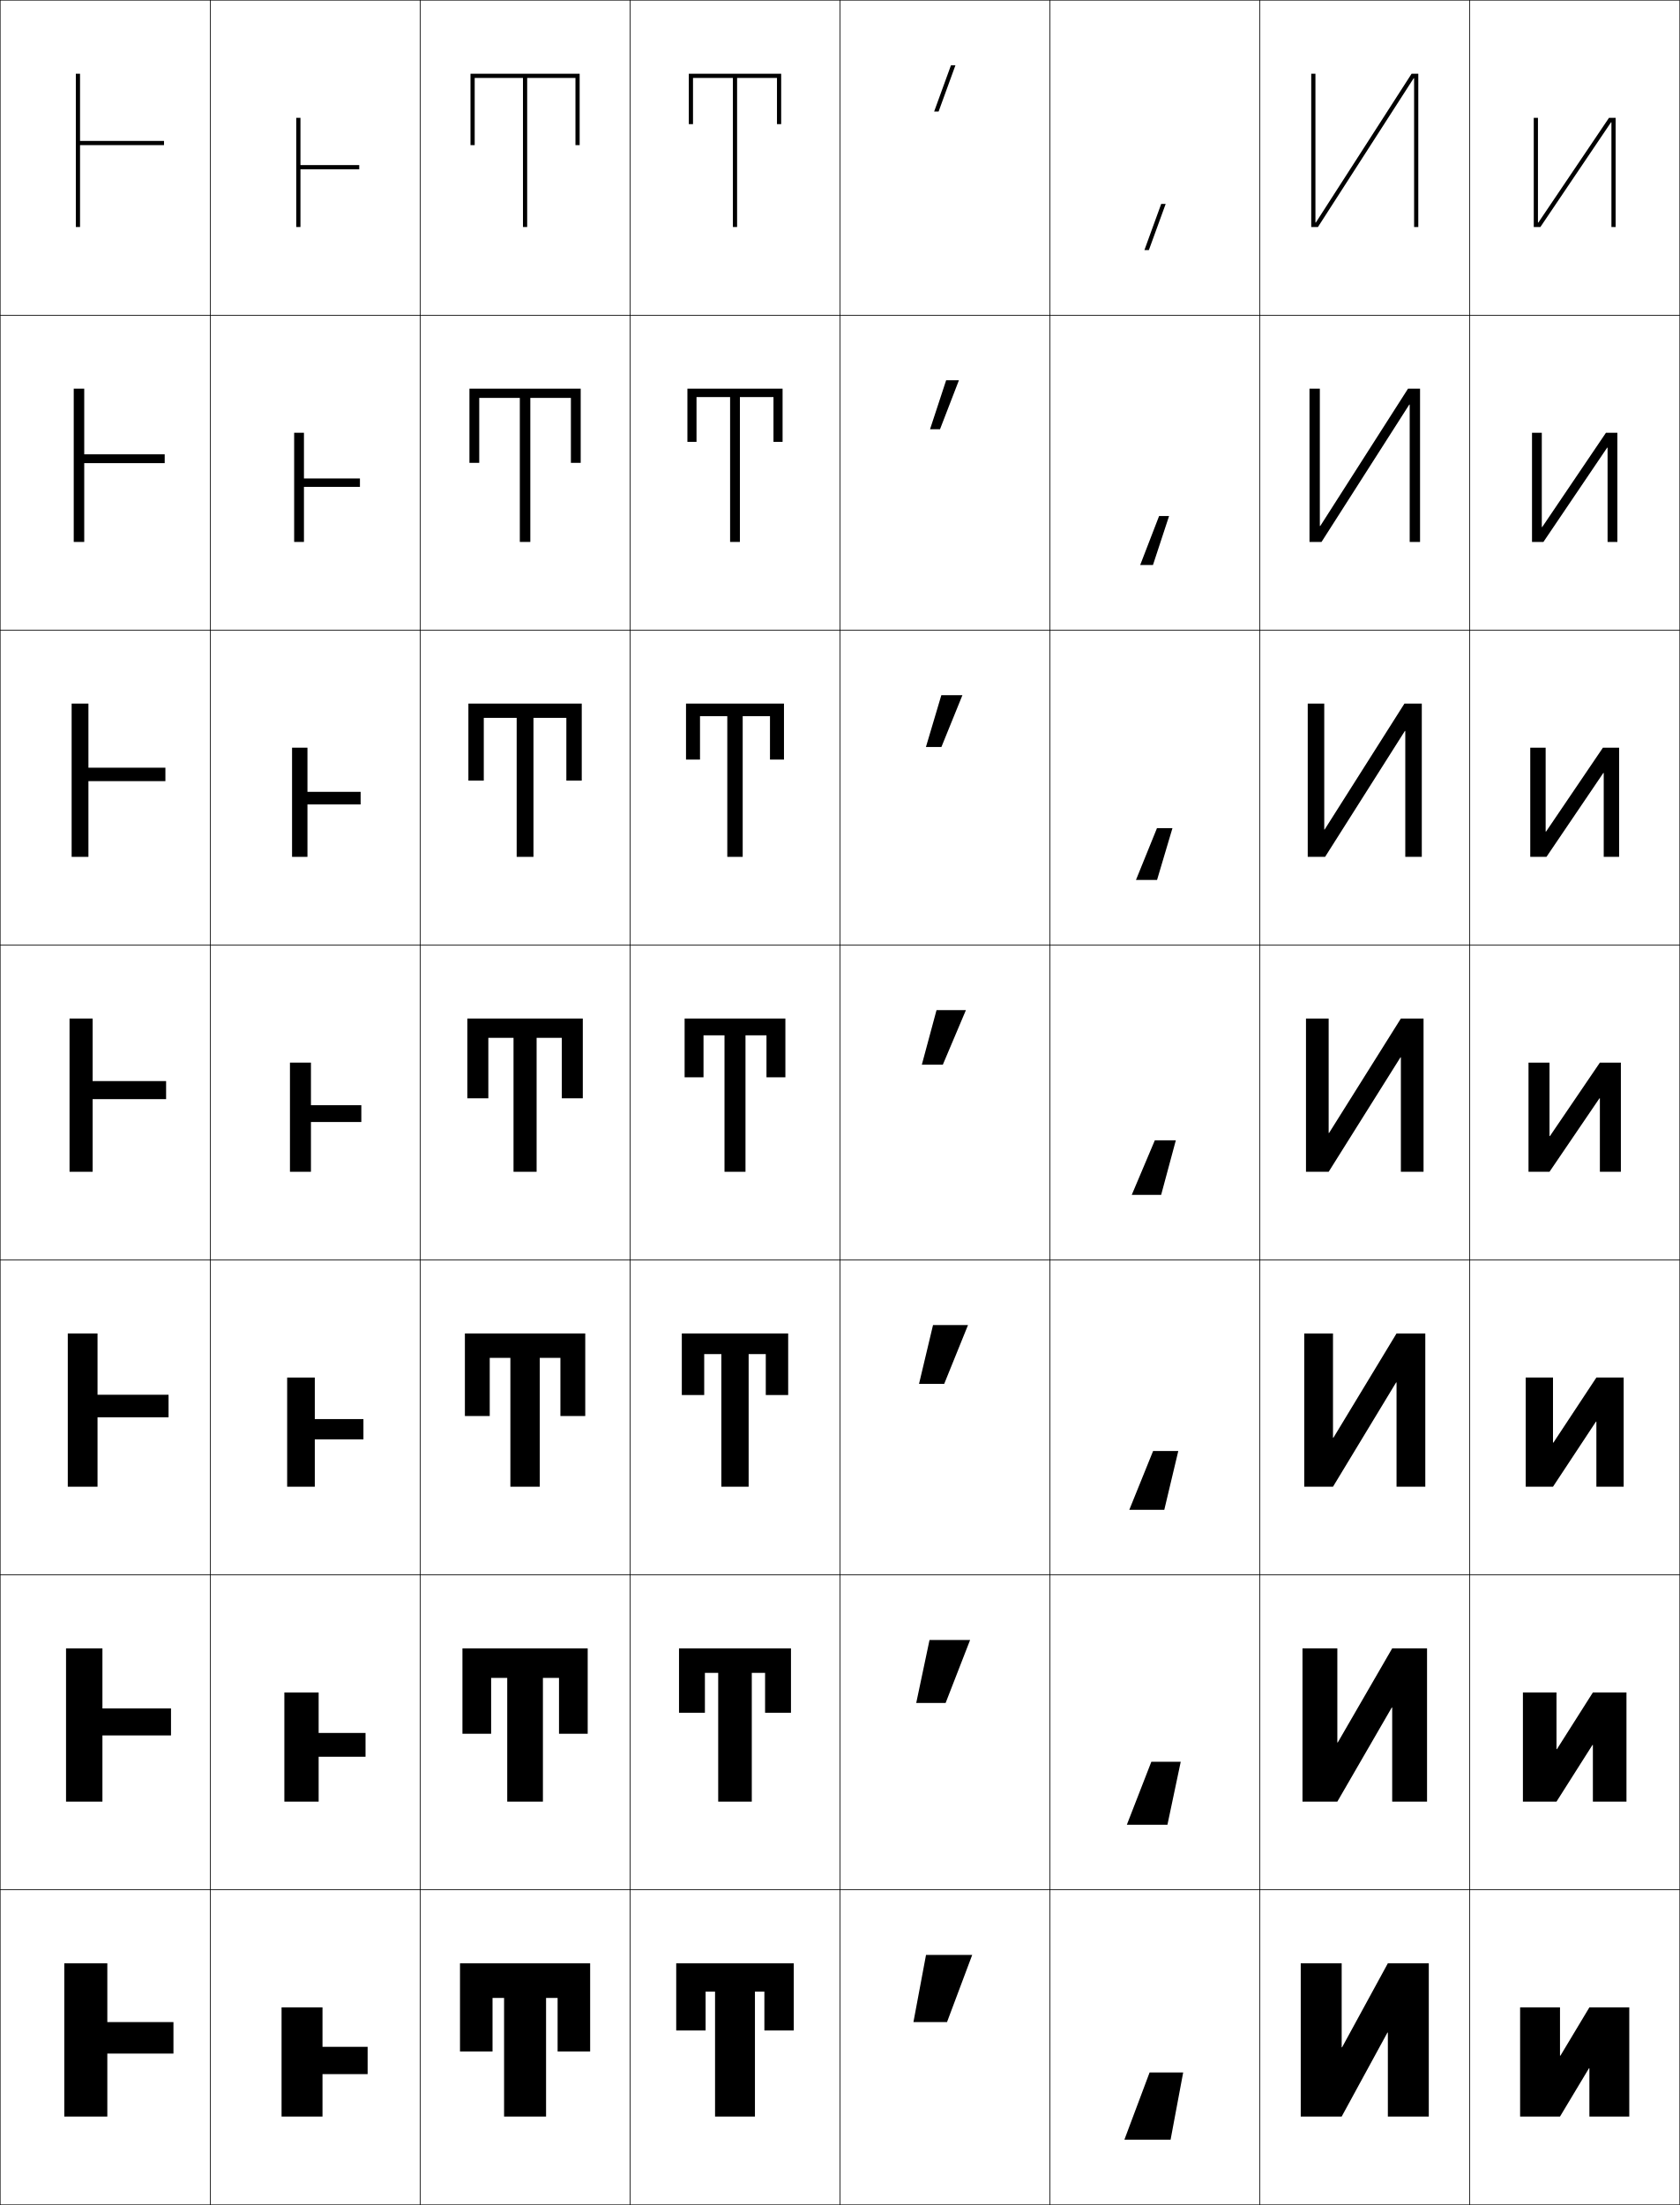
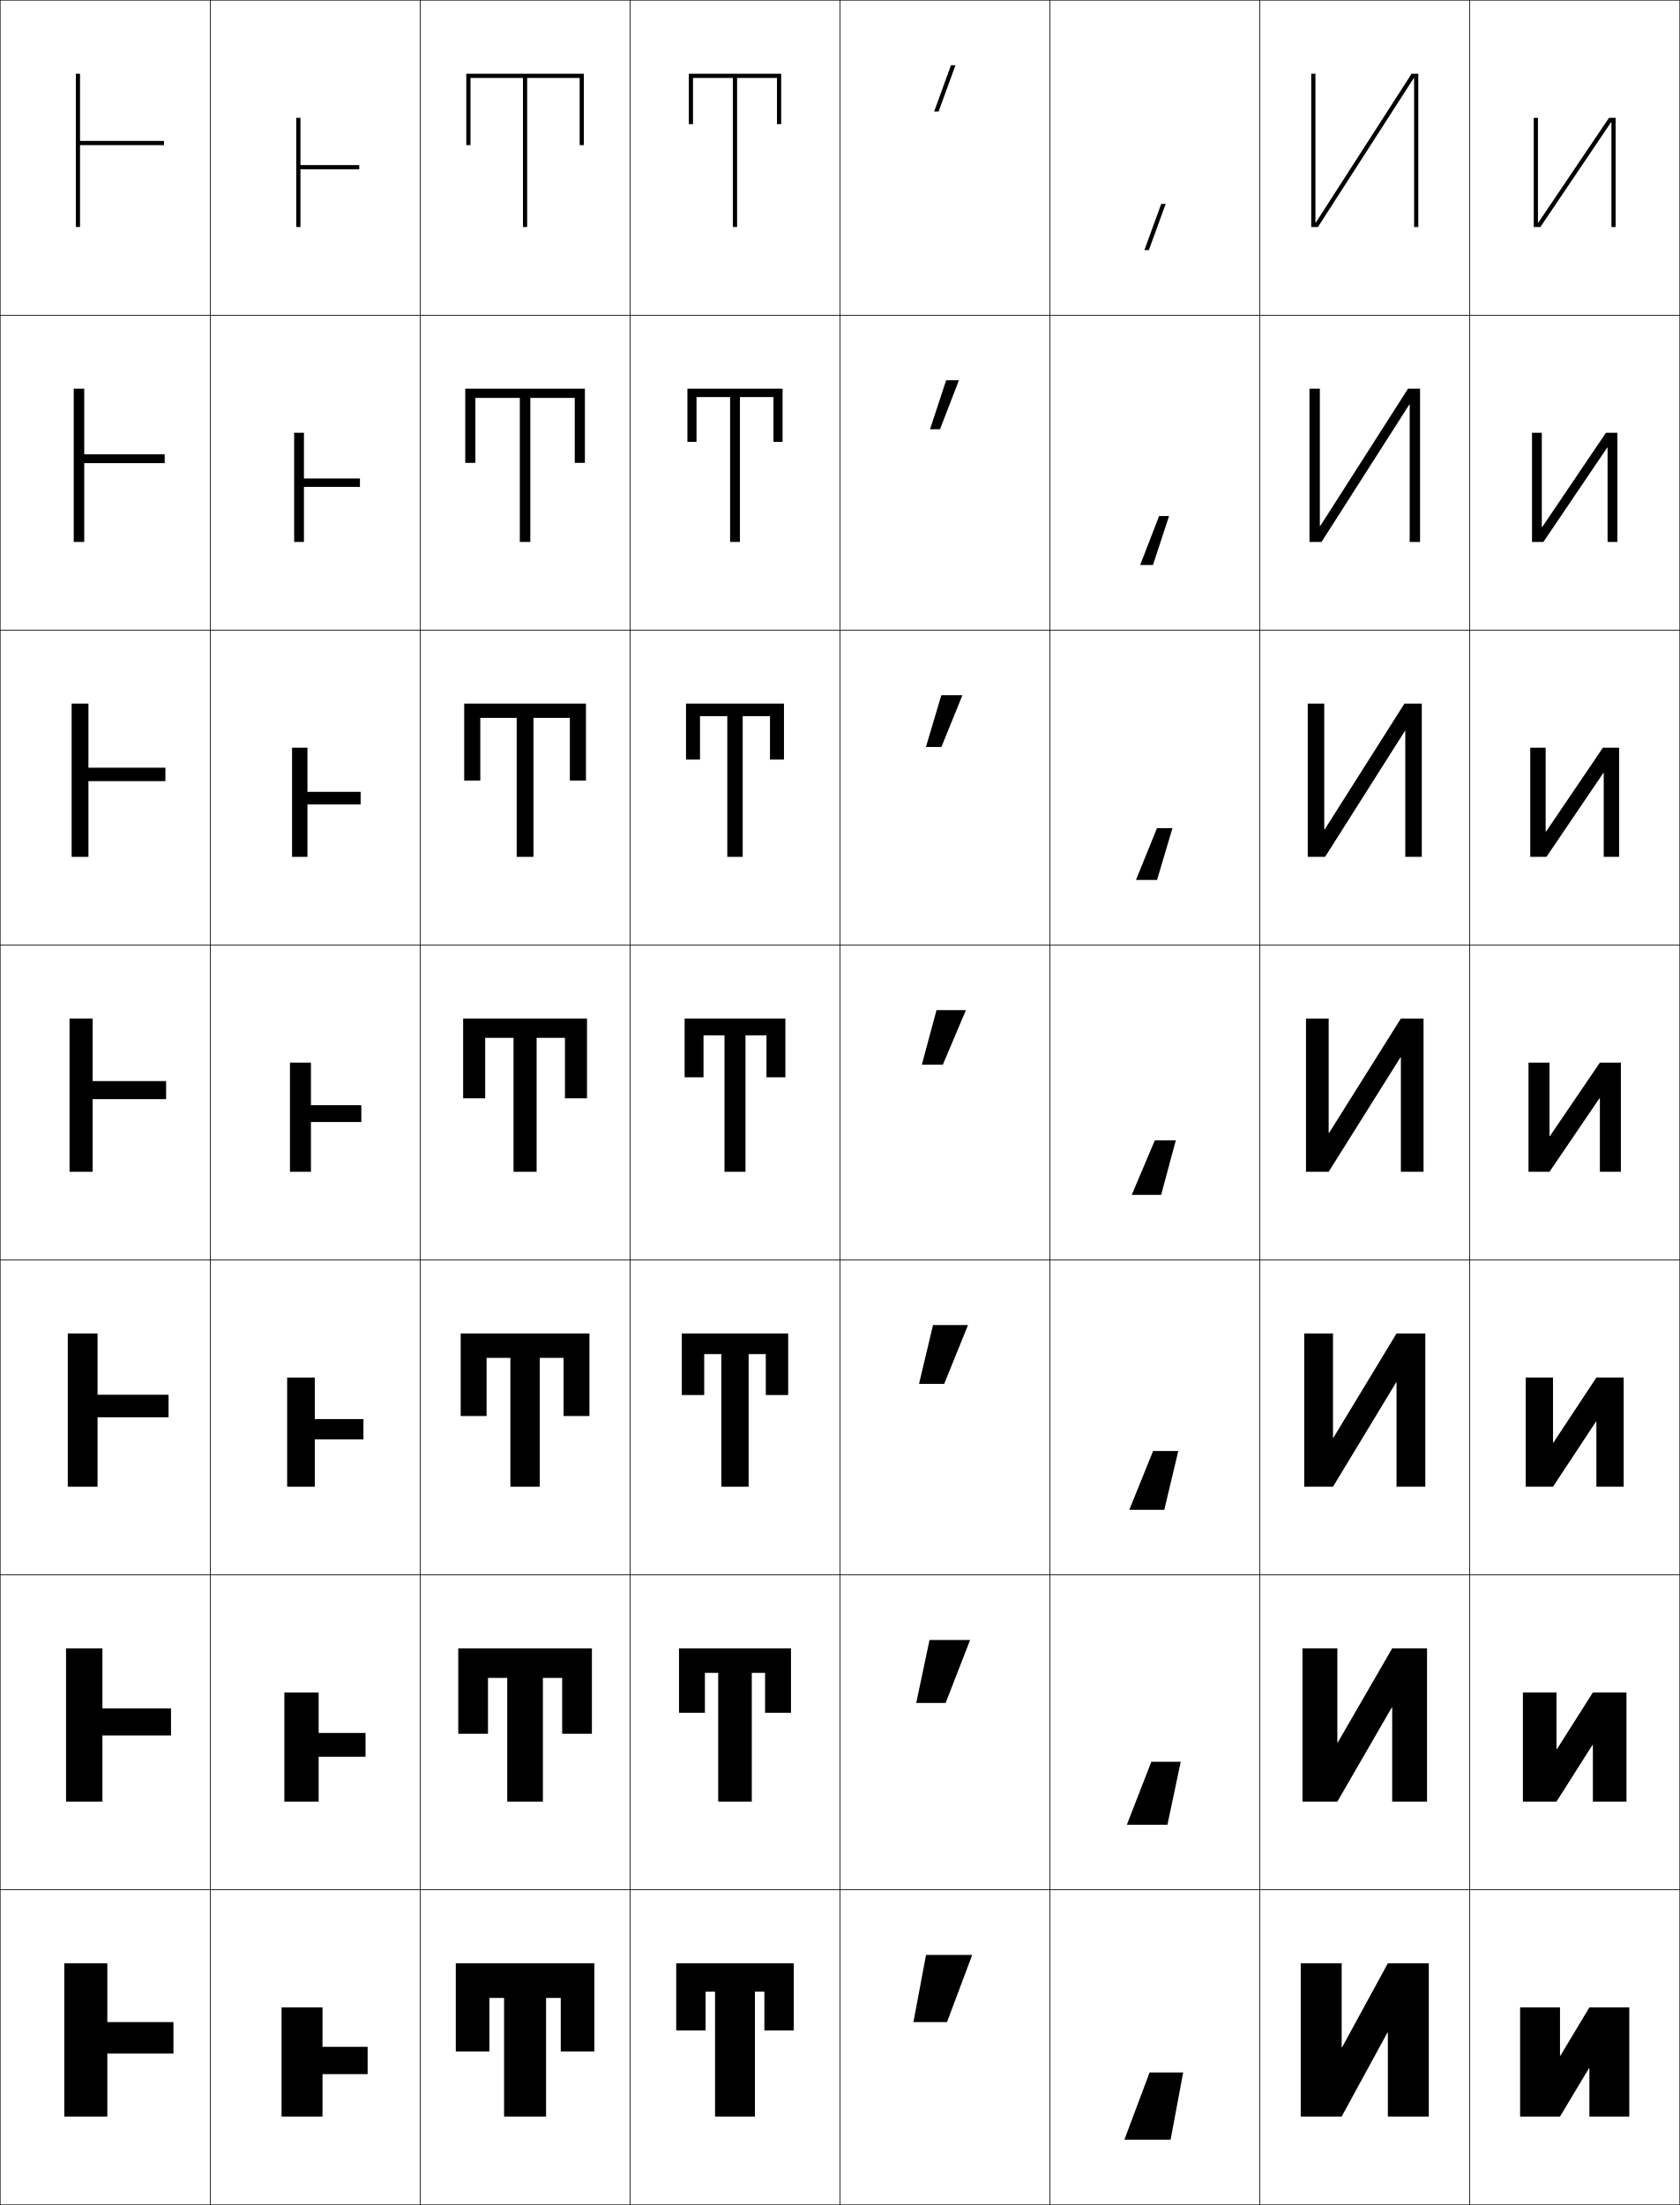
<svg xmlns="http://www.w3.org/2000/svg" width="800.25" height="1050.25" viewBox="0 0 800.25 1050.25" overflow="visible" enable-background="new 0 0 800.25 1050.25" xml:space="preserve">
  <g id="レイヤー1">
    <g>
      <rect x="0.125" y="0.125" fill="none" stroke="#000000" stroke-width="0.25" width="100" height="150" />
      <rect x="100.125" y="0.125" fill="none" stroke="#000000" stroke-width="0.25" width="100" height="150" />
      <rect x="200.125" y="0.125" fill="none" stroke="#000000" stroke-width="0.25" width="100" height="150" />
      <rect x="300.125" y="0.125" fill="none" stroke="#000000" stroke-width="0.25" width="100" height="150" />
      <rect x="400.125" y="0.125" fill="none" stroke="#000000" stroke-width="0.25" width="100" height="150" />
      <rect x="500.125" y="0.125" fill="none" stroke="#000000" stroke-width="0.25" width="100" height="150" />
      <rect x="600.125" y="0.125" fill="none" stroke="#000000" stroke-width="0.25" width="100" height="150" />
      <rect x="0.125" y="150.125" fill="none" stroke="#000000" stroke-width="0.25" width="100" height="150" />
      <rect x="100.125" y="150.125" fill="none" stroke="#000000" stroke-width="0.25" width="100" height="150" />
      <rect x="200.125" y="150.125" fill="none" stroke="#000000" stroke-width="0.25" width="100" height="150" />
      <rect x="300.125" y="150.125" fill="none" stroke="#000000" stroke-width="0.25" width="100" height="150" />
      <rect x="400.125" y="150.125" fill="none" stroke="#000000" stroke-width="0.25" width="100" height="150" />
      <rect x="500.125" y="150.125" fill="none" stroke="#000000" stroke-width="0.25" width="100" height="150" />
      <rect x="600.125" y="150.125" fill="none" stroke="#000000" stroke-width="0.25" width="100" height="150" />
      <rect x="0.125" y="300.125" fill="none" stroke="#000000" stroke-width="0.25" width="100" height="150" />
      <rect x="100.125" y="300.125" fill="none" stroke="#000000" stroke-width="0.25" width="100" height="150" />
      <rect x="200.125" y="300.125" fill="none" stroke="#000000" stroke-width="0.25" width="100" height="150" />
      <rect x="300.125" y="300.125" fill="none" stroke="#000000" stroke-width="0.25" width="100" height="150" />
      <rect x="400.125" y="300.125" fill="none" stroke="#000000" stroke-width="0.25" width="100" height="150" />
      <rect x="500.125" y="300.125" fill="none" stroke="#000000" stroke-width="0.25" width="100" height="150" />
      <rect x="600.125" y="300.125" fill="none" stroke="#000000" stroke-width="0.25" width="100" height="150" />
      <rect x="0.125" y="450.125" fill="none" stroke="#000000" stroke-width="0.25" width="100" height="150" />
      <rect x="100.125" y="450.125" fill="none" stroke="#000000" stroke-width="0.25" width="100" height="150" />
      <rect x="200.125" y="450.125" fill="none" stroke="#000000" stroke-width="0.25" width="100" height="150" />
      <rect x="300.125" y="450.125" fill="none" stroke="#000000" stroke-width="0.25" width="100" height="150" />
      <rect x="400.125" y="450.125" fill="none" stroke="#000000" stroke-width="0.25" width="100" height="150" />
      <rect x="500.125" y="450.125" fill="none" stroke="#000000" stroke-width="0.25" width="100" height="150" />
      <rect x="600.125" y="450.125" fill="none" stroke="#000000" stroke-width="0.25" width="100" height="150" />
      <rect x="0.125" y="600.125" fill="none" stroke="#000000" stroke-width="0.25" width="100" height="150" />
      <rect x="100.125" y="600.125" fill="none" stroke="#000000" stroke-width="0.25" width="100" height="150" />
      <rect x="200.125" y="600.125" fill="none" stroke="#000000" stroke-width="0.25" width="100" height="150" />
      <rect x="300.125" y="600.125" fill="none" stroke="#000000" stroke-width="0.25" width="100" height="150" />
      <rect x="400.125" y="600.125" fill="none" stroke="#000000" stroke-width="0.25" width="100" height="150" />
      <rect x="500.125" y="600.125" fill="none" stroke="#000000" stroke-width="0.25" width="100" height="150" />
      <rect x="600.125" y="600.125" fill="none" stroke="#000000" stroke-width="0.25" width="100" height="150" />
      <rect x="0.125" y="750.125" fill="none" stroke="#000000" stroke-width="0.25" width="100" height="150" />
      <rect x="100.125" y="750.125" fill="none" stroke="#000000" stroke-width="0.25" width="100" height="150" />
      <rect x="200.125" y="750.125" fill="none" stroke="#000000" stroke-width="0.25" width="100" height="150" />
      <rect x="300.125" y="750.125" fill="none" stroke="#000000" stroke-width="0.25" width="100" height="150" />
      <rect x="400.125" y="750.125" fill="none" stroke="#000000" stroke-width="0.25" width="100" height="150" />
      <rect x="500.125" y="750.125" fill="none" stroke="#000000" stroke-width="0.25" width="100" height="150" />
      <rect x="600.125" y="750.125" fill="none" stroke="#000000" stroke-width="0.25" width="100" height="150" />
      <rect x="0.125" y="900.125" fill="none" stroke="#000000" stroke-width="0.25" width="100" height="150" />
      <rect x="100.125" y="900.125" fill="none" stroke="#000000" stroke-width="0.25" width="100" height="150" />
      <rect x="200.125" y="900.125" fill="none" stroke="#000000" stroke-width="0.25" width="100" height="150" />
      <rect x="300.125" y="900.125" fill="none" stroke="#000000" stroke-width="0.25" width="100" height="150" />
      <rect x="400.125" y="900.125" fill="none" stroke="#000000" stroke-width="0.25" width="100" height="150" />
      <rect x="500.125" y="900.125" fill="none" stroke="#000000" stroke-width="0.25" width="100" height="150" />
      <rect x="600.125" y="900.125" fill="none" stroke="#000000" stroke-width="0.25" width="100" height="150" />
      <rect x="700.125" y="0.125" fill="none" stroke="#000000" stroke-width="0.25" width="100" height="150" />
      <rect x="700.125" y="150.125" fill="none" stroke="#000000" stroke-width="0.25" width="100" height="150" />
      <rect x="700.125" y="300.125" fill="none" stroke="#000000" stroke-width="0.25" width="100" height="150" />
      <rect x="700.125" y="450.125" fill="none" stroke="#000000" stroke-width="0.25" width="100" height="150" />
      <rect x="700.125" y="600.125" fill="none" stroke="#000000" stroke-width="0.25" width="100" height="150" />
      <rect x="700.125" y="750.125" fill="none" stroke="#000000" stroke-width="0.25" width="100" height="150" />
      <rect x="700.125" y="900.125" fill="none" stroke="#000000" stroke-width="0.25" width="100" height="150" />
    </g>
    <g>
      <polygon points="547.277,119.125 555.285,97.125 553.156,97.125 545.148,119.125 " />
      <polygon points="549.227,269.125 556.898,245.792 552.146,245.792 543.141,269.125 " />
      <polygon points="551.176,419.125 558.512,394.458 551.136,394.458 541.133,419.125 " />
      <polygon points="553.125,569.126 560.125,543.125 550.125,543.125 539.125,569.126 " />
      <polygon points="554.625,719.126 561.291,691.125 549.291,691.125 537.958,719.126 " />
      <polygon points="556.125,869.126 562.458,839.126 548.458,839.126 536.792,869.126 " />
      <polygon points="547.625,987.126 535.625,1019.126 557.625,1019.126 563.625,987.126 " />
    </g>
    <g>
      <polygon points="447.116,53.125 455.125,31.125 452.996,31.125 444.988,53.125 " />
      <polygon points="443.033,204.458 447.786,204.458 456.791,181.125 450.706,181.125 " />
      <polygon points="441.079,355.792 448.455,355.792 458.458,331.125 448.415,331.125 " />
      <polygon points="446.125,481.125 439.125,507.125 449.125,507.125 460.125,481.125 " />
      <polygon points="461.125,631.125 444.458,631.125 437.791,659.125 449.791,659.125 " />
      <polygon points="462.125,781.126 442.792,781.126 436.458,811.126 450.458,811.126 " />
      <polygon points="451.125,963.126 463.125,931.126 441.125,931.126 435.125,963.126 " />
    </g>
    <g>
      <polygon points="82.625,963.125 51.125,963.125 51.125,935.125 30.625,935.125 30.625,1008.125 51.125,1008.125 51.125,978.125       82.625,978.125 " />
      <polygon points="81.458,813.725 48.792,813.725 48.792,785.125 31.458,785.125 31.458,858.125       48.792,858.125 48.792,826.592 81.458,826.592 " />
      <polygon points="80.292,664.325 46.458,664.325 46.458,635.125 32.292,635.125 32.292,708.125       46.458,708.125 46.458,675.059 80.292,675.059 " />
      <polygon points="79.125,514.926 44.125,514.926 44.125,485.125 33.125,485.125 33.125,558.125 44.125,558.125       44.125,523.525 79.125,523.525 " />
      <polygon points="78.792,365.659 42.125,365.659 42.125,335.125 34.125,335.125 34.125,408.125       42.125,408.125 42.125,372.058 78.792,372.058 " />
      <polygon points="78.458,216.392 40.125,216.392 40.125,185.125 35.125,185.125 35.125,258.125 40.125,258.125       40.125,220.592 78.458,220.592 " />
      <polygon points="78.125,67.125 38.125,67.125 38.125,35.125 36.125,35.125 36.125,108.125 38.125,108.125 38.125,69.125       78.125,69.125 " />
    </g>
    <g>
      <polygon points="175.125,974.911 153.625,974.911 153.625,956.125 134.125,956.125 134.125,1008.125 153.625,1008.125       153.625,987.911 175.125,987.911 " />
      <polygon points="174.125,825.412 151.791,825.412 151.791,806.125 135.458,806.125       135.458,858.125 151.791,858.125 151.791,836.746 174.125,836.746 " />
      <polygon points="173.125,675.914 149.958,675.914 149.958,656.125 136.792,656.125 136.792,708.125       149.958,708.125 149.958,685.58 173.125,685.58 " />
      <polygon points="172.125,526.415 148.125,526.415 148.125,506.125 138.125,506.125 138.125,558.125 148.125,558.125       148.125,534.415 172.125,534.415 " />
      <polygon points="171.792,377.154 146.458,377.154 146.458,356.125 139.125,356.125       139.125,408.125 146.458,408.125 146.458,383.153 171.792,383.153 " />
      <polygon points="171.458,227.893 144.792,227.893 144.792,206.125 140.125,206.125 140.125,258.125       144.792,258.125 144.792,231.893 171.458,231.893 " />
      <polygon points="171.125,78.632 143.125,78.632 143.125,56.125 141.125,56.125 141.125,108.125 143.125,108.125       143.125,80.632 171.125,80.632 " />
    </g>
    <g>
-       <polygon points="249.125,37.125 249.125,108.125 251.125,108.125 251.125,37.125 274.125,37.125 274.125,69.125 276.125,69.125       276.125,35.125 224.125,35.125 224.125,69.125 226.125,69.125 226.125,37.125 " />
-       <polygon points="247.625,189.525 247.625,258.125 252.625,258.125 252.625,189.525       271.958,189.525 271.958,220.458 276.625,220.458 276.625,185.125 223.625,185.125       223.625,220.458 228.292,220.458 228.292,189.525 " />
-       <polygon points="246.125,341.925 246.125,408.125 254.125,408.125 254.125,341.925 269.792,341.925       269.792,371.792 277.125,371.792 277.125,335.125 223.125,335.125 223.125,371.792 230.458,371.792       230.458,341.925 " />
-       <polygon points="244.625,494.325 244.625,558.125 255.625,558.125 255.625,494.325 267.625,494.325       267.625,523.125 277.625,523.125 277.625,485.125 222.625,485.125 222.625,523.125 232.625,523.125 232.625,494.325 " />
-       <polygon points="243.125,646.758 243.125,708.125 257.125,708.125 257.125,646.758 266.958,646.758       266.958,674.458 278.792,674.458 278.792,635.125 221.458,635.125 221.458,674.458       233.292,674.458 233.292,646.758 " />
-       <polygon points="241.625,799.191 241.625,858.125 258.625,858.125 258.625,799.191 266.292,799.191       266.292,825.792 279.958,825.792 279.958,785.125 220.292,785.125 220.292,825.792       233.958,825.792 233.958,799.191 " />
-       <polygon points="240.125,951.625 240.125,1008.125 260.125,1008.125 260.125,951.625 265.625,951.625 265.625,977.125       281.125,977.125 281.125,935.125 219.125,935.125 219.125,977.125 234.625,977.125 234.625,951.625 " />
-     </g>
-     <g>
      <polygon points="349.125,37.125 349.125,108.125 351.125,108.125 351.125,37.125 370.125,37.125 370.125,59.125 372.125,59.125       372.125,35.125 328.125,35.125 328.125,59.125 330.125,59.125 330.125,37.125 " />
      <polygon points="347.792,189.125 347.792,258.125 352.458,258.125 352.458,189.125       368.458,189.125 368.458,210.458 372.792,210.458 372.792,185.125 327.458,185.125       327.458,210.458 331.792,210.458 331.792,189.125 " />
      <polygon points="346.458,341.125 346.458,408.125 353.792,408.125 353.792,341.125 366.792,341.125       366.792,361.792 373.458,361.792 373.458,335.125 326.792,335.125 326.792,361.792       333.458,361.792 333.458,341.125 " />
      <polygon points="345.125,493.125 345.125,558.125 355.125,558.125 355.125,493.125 365.125,493.125 365.125,513.125       374.125,513.125 374.125,485.125 326.125,485.125 326.125,513.125 335.125,513.125 335.125,493.125 " />
      <polygon points="343.625,644.958 343.625,708.125 356.625,708.125 356.625,644.958 364.791,644.958       364.791,664.458 375.458,664.458 375.458,635.125 324.791,635.125 324.791,664.458       335.458,664.458 335.458,644.958 " />
      <polygon points="342.125,796.792 342.125,858.125 358.125,858.125 358.125,796.792 364.458,796.792       364.458,815.792 376.792,815.792 376.792,785.125 323.458,785.125 323.458,815.792       335.792,815.792 335.792,796.792 " />
      <polygon points="340.625,948.625 340.625,1008.125 359.625,1008.125 359.625,948.625 364.125,948.625 364.125,967.125       378.125,967.125 378.125,935.125 322.125,935.125 322.125,967.125 336.125,967.125 336.125,948.625 " />
    </g>
    <g>
      <polygon points="639.325,975.125 661.125,935.125 680.625,935.125 680.625,1008.125 661.125,1008.125 661.125,968.125       660.926,968.125 639.125,1008.125 619.625,1008.125 619.625,935.125 639.125,935.125 639.125,975.125 " />
      <polygon points="679.791,858.125 663.191,858.125 663.191,813.291 662.992,813.291       637.059,858.125 620.458,858.125 620.458,785.125 637.059,785.125 637.059,829.958       637.258,829.958 663.191,785.125 679.791,785.125 " />
      <polygon points="678.958,708.125 665.259,708.125 665.259,658.458 665.059,658.458       634.992,708.125 621.292,708.125 621.292,635.125 634.992,635.125 634.992,684.791       635.191,684.791 665.259,635.125 678.958,635.125 " />
      <polygon points="678.125,558.125 667.325,558.125 667.325,503.625 667.125,503.625 632.926,558.125       622.125,558.125 622.125,485.125 632.926,485.125 632.926,539.624 633.125,539.624 667.325,485.125       678.125,485.125 " />
      <polygon points="677.292,408.125 669.425,408.125 669.425,348.171 669.225,348.171       631.226,408.125 622.958,408.125 622.958,335.125 630.825,335.125 630.825,395.077       631.025,395.077 669.025,335.125 677.292,335.125 " />
      <polygon points="676.458,258.125 671.525,258.125 671.525,192.718 671.325,192.718       629.525,258.125 623.792,258.125 623.792,185.125 628.726,185.125 628.726,250.531       628.925,250.531 670.726,185.125 676.458,185.125 " />
      <polygon points="626.625,105.984 626.825,105.984 672.426,35.125 675.625,35.125 675.625,108.125       673.625,108.125 673.625,37.265 673.426,37.265 627.825,108.125 624.625,108.125 624.625,35.125       626.625,35.125 " />
    </g>
    <g>
      <polygon points="743.325,979.125 757.125,956.125 776.125,956.125 776.125,1008.125 757.125,1008.125 757.125,985.125       756.926,985.125 743.125,1008.125 724.125,1008.125 724.125,956.125 743.125,956.125 743.125,979.125 " />
      <polygon points="774.791,858.125 758.791,858.125 758.791,831.125 758.592,831.125 741.458,858.125       725.458,858.125 725.458,806.125 741.458,806.125 741.458,833.125 741.658,833.125 758.791,806.125       774.791,806.125 " />
      <polygon points="773.458,708.125 760.458,708.125 760.458,677.125 760.259,677.125 739.792,708.125       726.792,708.125 726.792,656.125 739.792,656.125 739.792,687.125 739.992,687.125 760.458,656.125       773.458,656.125 " />
      <polygon points="772.125,558.125 762.125,558.125 762.125,523.125 761.926,523.125 738.125,558.125 728.125,558.125       728.125,506.125 738.125,506.125 738.125,541.125 738.325,541.125 762.125,506.125 772.125,506.125 " />
      <polygon points="771.291,408.125 763.958,408.125 763.958,368.171 763.759,368.171       736.679,408.125 728.958,408.125 728.958,356.125 736.292,356.125 736.292,396.077       736.491,396.077 763.571,356.125 771.291,356.125 " />
      <polygon points="770.458,258.125 765.792,258.125 765.792,213.218 765.593,213.218       735.231,258.125 729.792,258.125 729.792,206.125 734.458,206.125 734.458,251.029       734.658,251.029 765.019,206.125 770.458,206.125 " />
      <polygon points="732.625,105.981 732.825,105.981 766.465,56.125 769.625,56.125 769.625,108.125       767.625,108.125 767.625,58.265 767.426,58.265 733.785,108.125 730.625,108.125 730.625,56.125       732.625,56.125 " />
    </g>
+     <g>
+       <polygon points="249.125,37.125 249.125,108.125 251.125,108.125 251.125,37.125 276.125,37.125 276.125,69.125 278.125,69.125       278.125,35.125 222.125,35.125 222.125,69.125 224.125,69.125 224.125,37.125 " />
+       <polygon points="247.625,189.525 247.625,258.125 252.625,258.125 252.625,189.525       273.792,189.525 273.792,220.458 278.625,220.458 278.625,185.125 221.625,185.125       221.625,220.458 226.458,220.458 226.458,189.525 " />
+       <polygon points="246.125,341.925 246.125,408.125 254.125,408.125 254.125,341.925 271.458,341.925       271.458,371.792 279.125,371.792 279.125,335.125 221.125,335.125 221.125,371.792 228.792,371.792       228.792,341.925 " />
+       <polygon points="244.625,494.325 244.625,558.125 255.625,558.125 255.625,494.325 269.125,494.325       269.125,523.125 279.625,523.125 279.625,485.125 220.625,485.125 220.625,523.125 231.125,523.125 231.125,494.325 " />
+       <polygon points="243.125,646.758 243.125,708.125 257.125,708.125 257.125,646.758 268.458,646.758       268.458,674.458 280.791,674.458 280.791,635.125 219.458,635.125 219.458,674.458       231.792,674.458 231.792,646.758 " />
+       <polygon points="241.625,799.191 241.625,858.125 258.625,858.125 258.625,799.191 267.792,799.191       267.792,825.792 281.958,825.792 281.958,785.125 218.292,785.125 218.292,825.792       232.458,825.792 232.458,799.191 " />
+       <polygon points="240.125,951.625 240.125,1008.125 260.125,1008.125 260.125,951.625 267.125,951.625 267.125,977.125       283.125,977.125 283.125,935.125 217.125,935.125 217.125,977.125 233.125,977.125 233.125,951.625 " />
+     </g>
  </g>
</svg>
